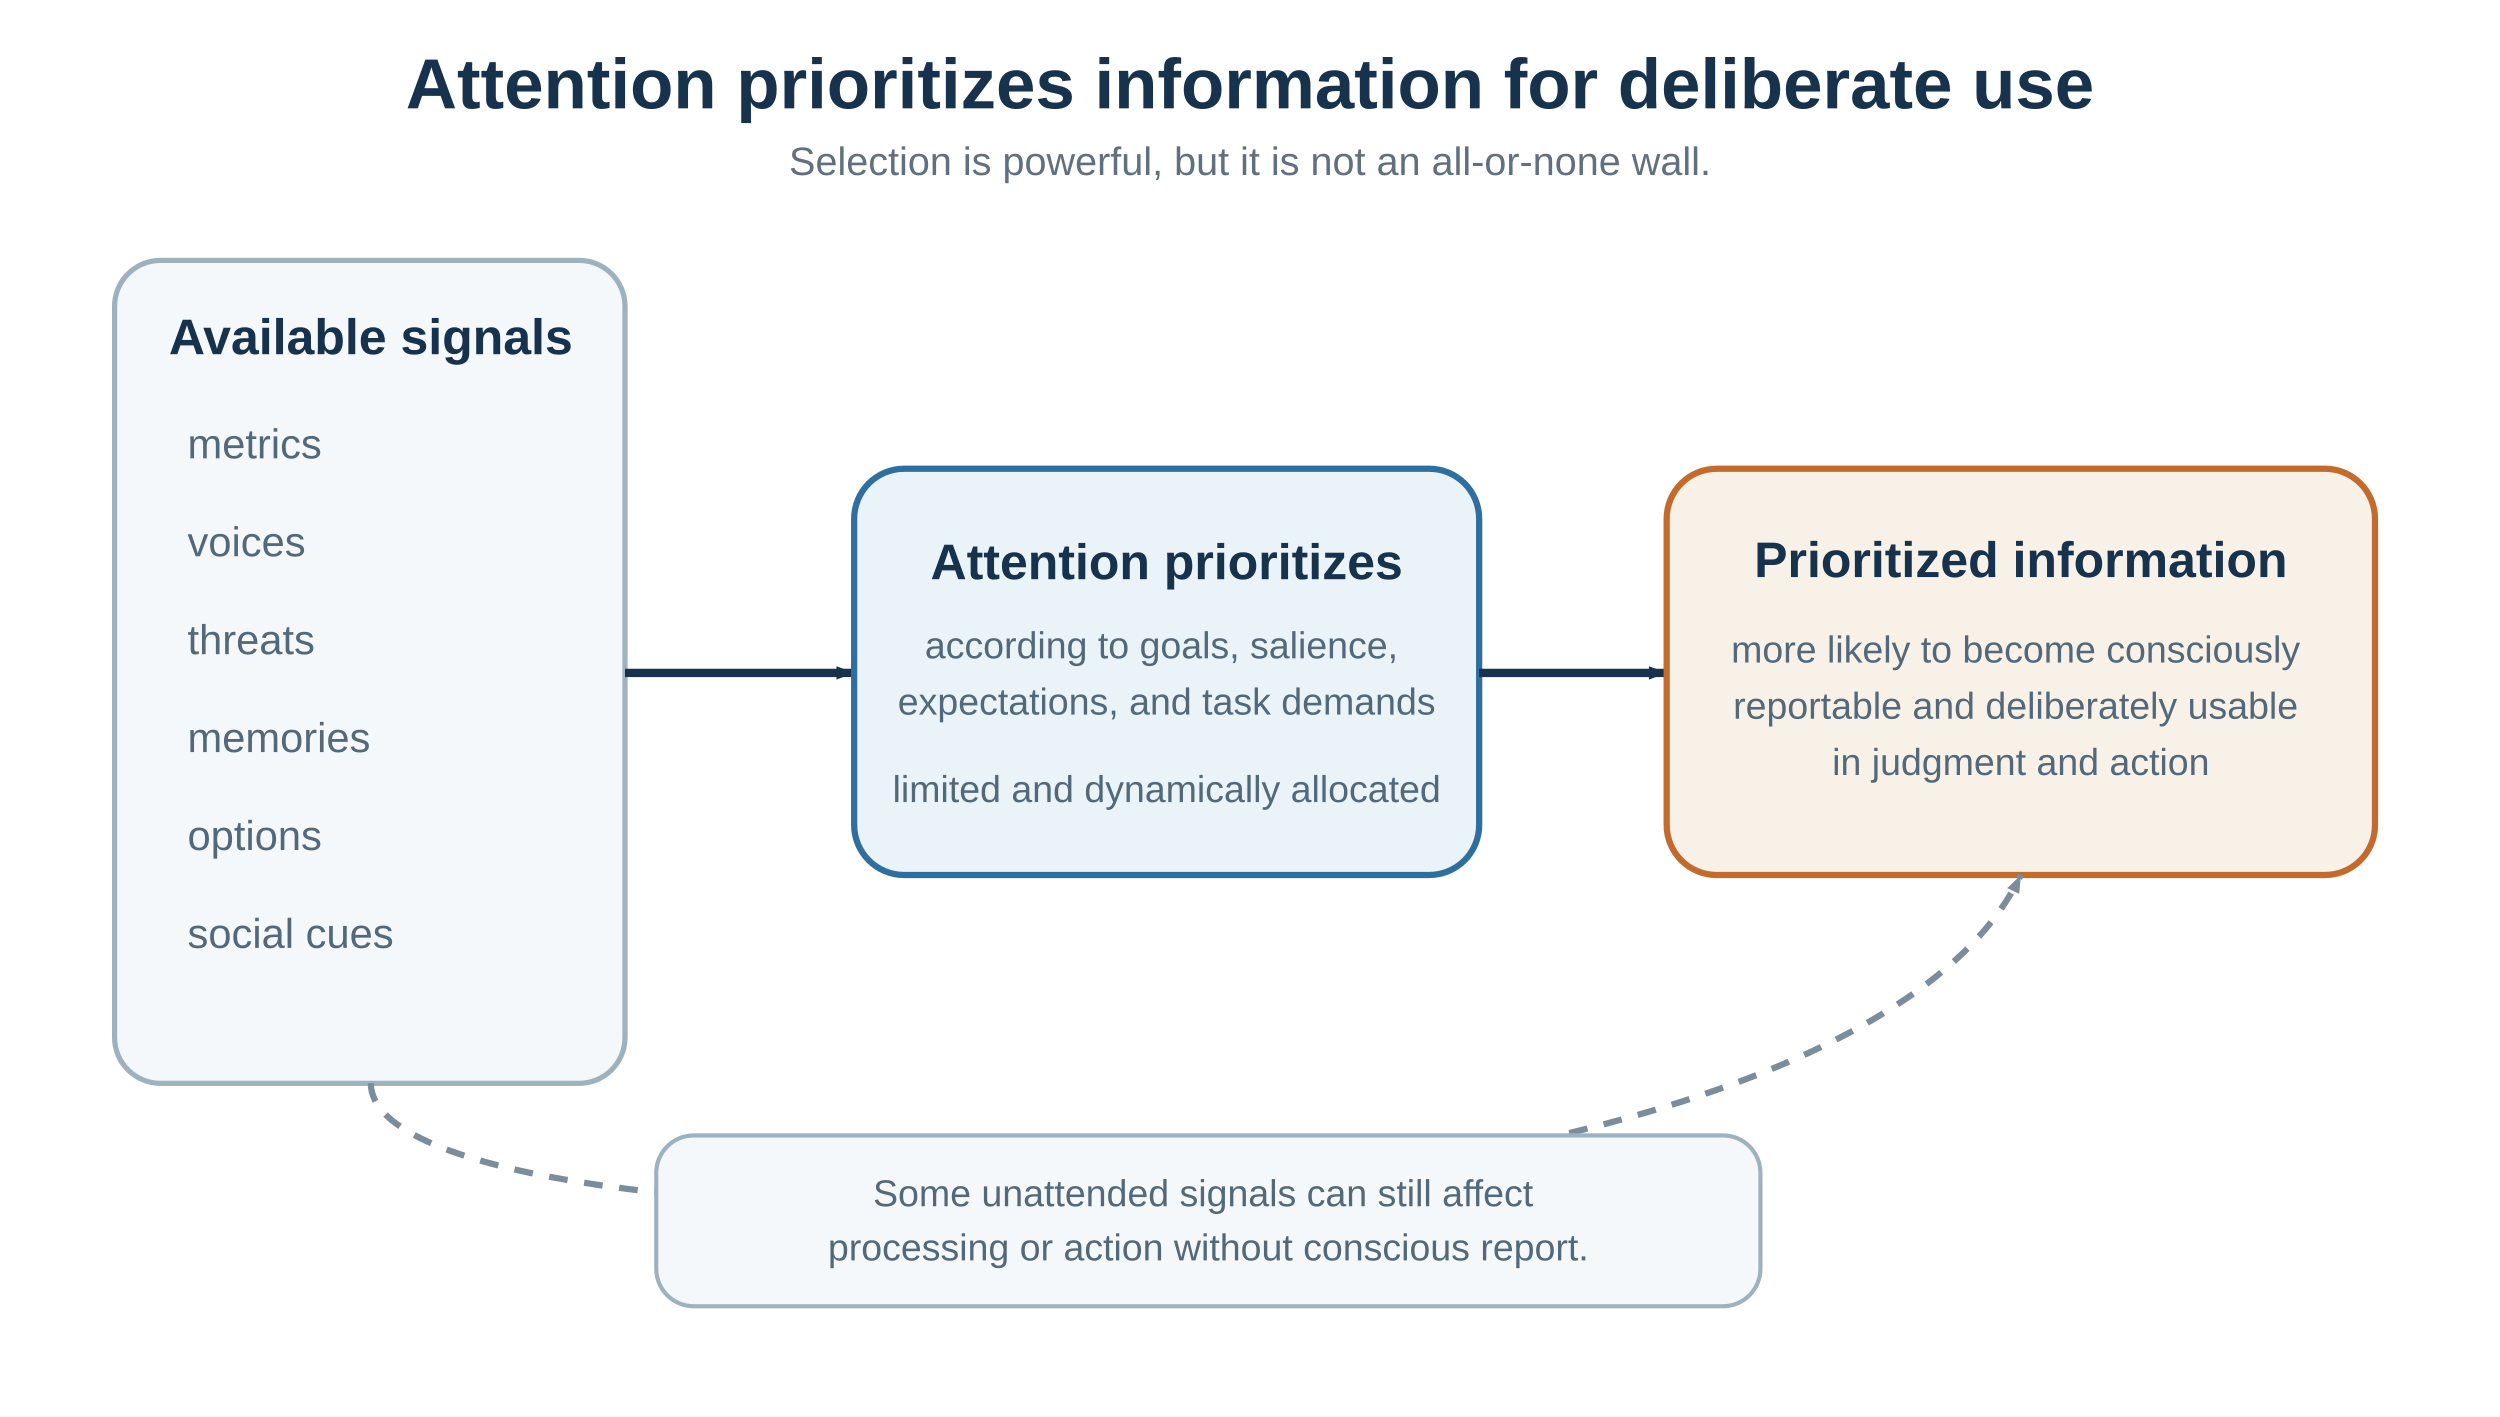
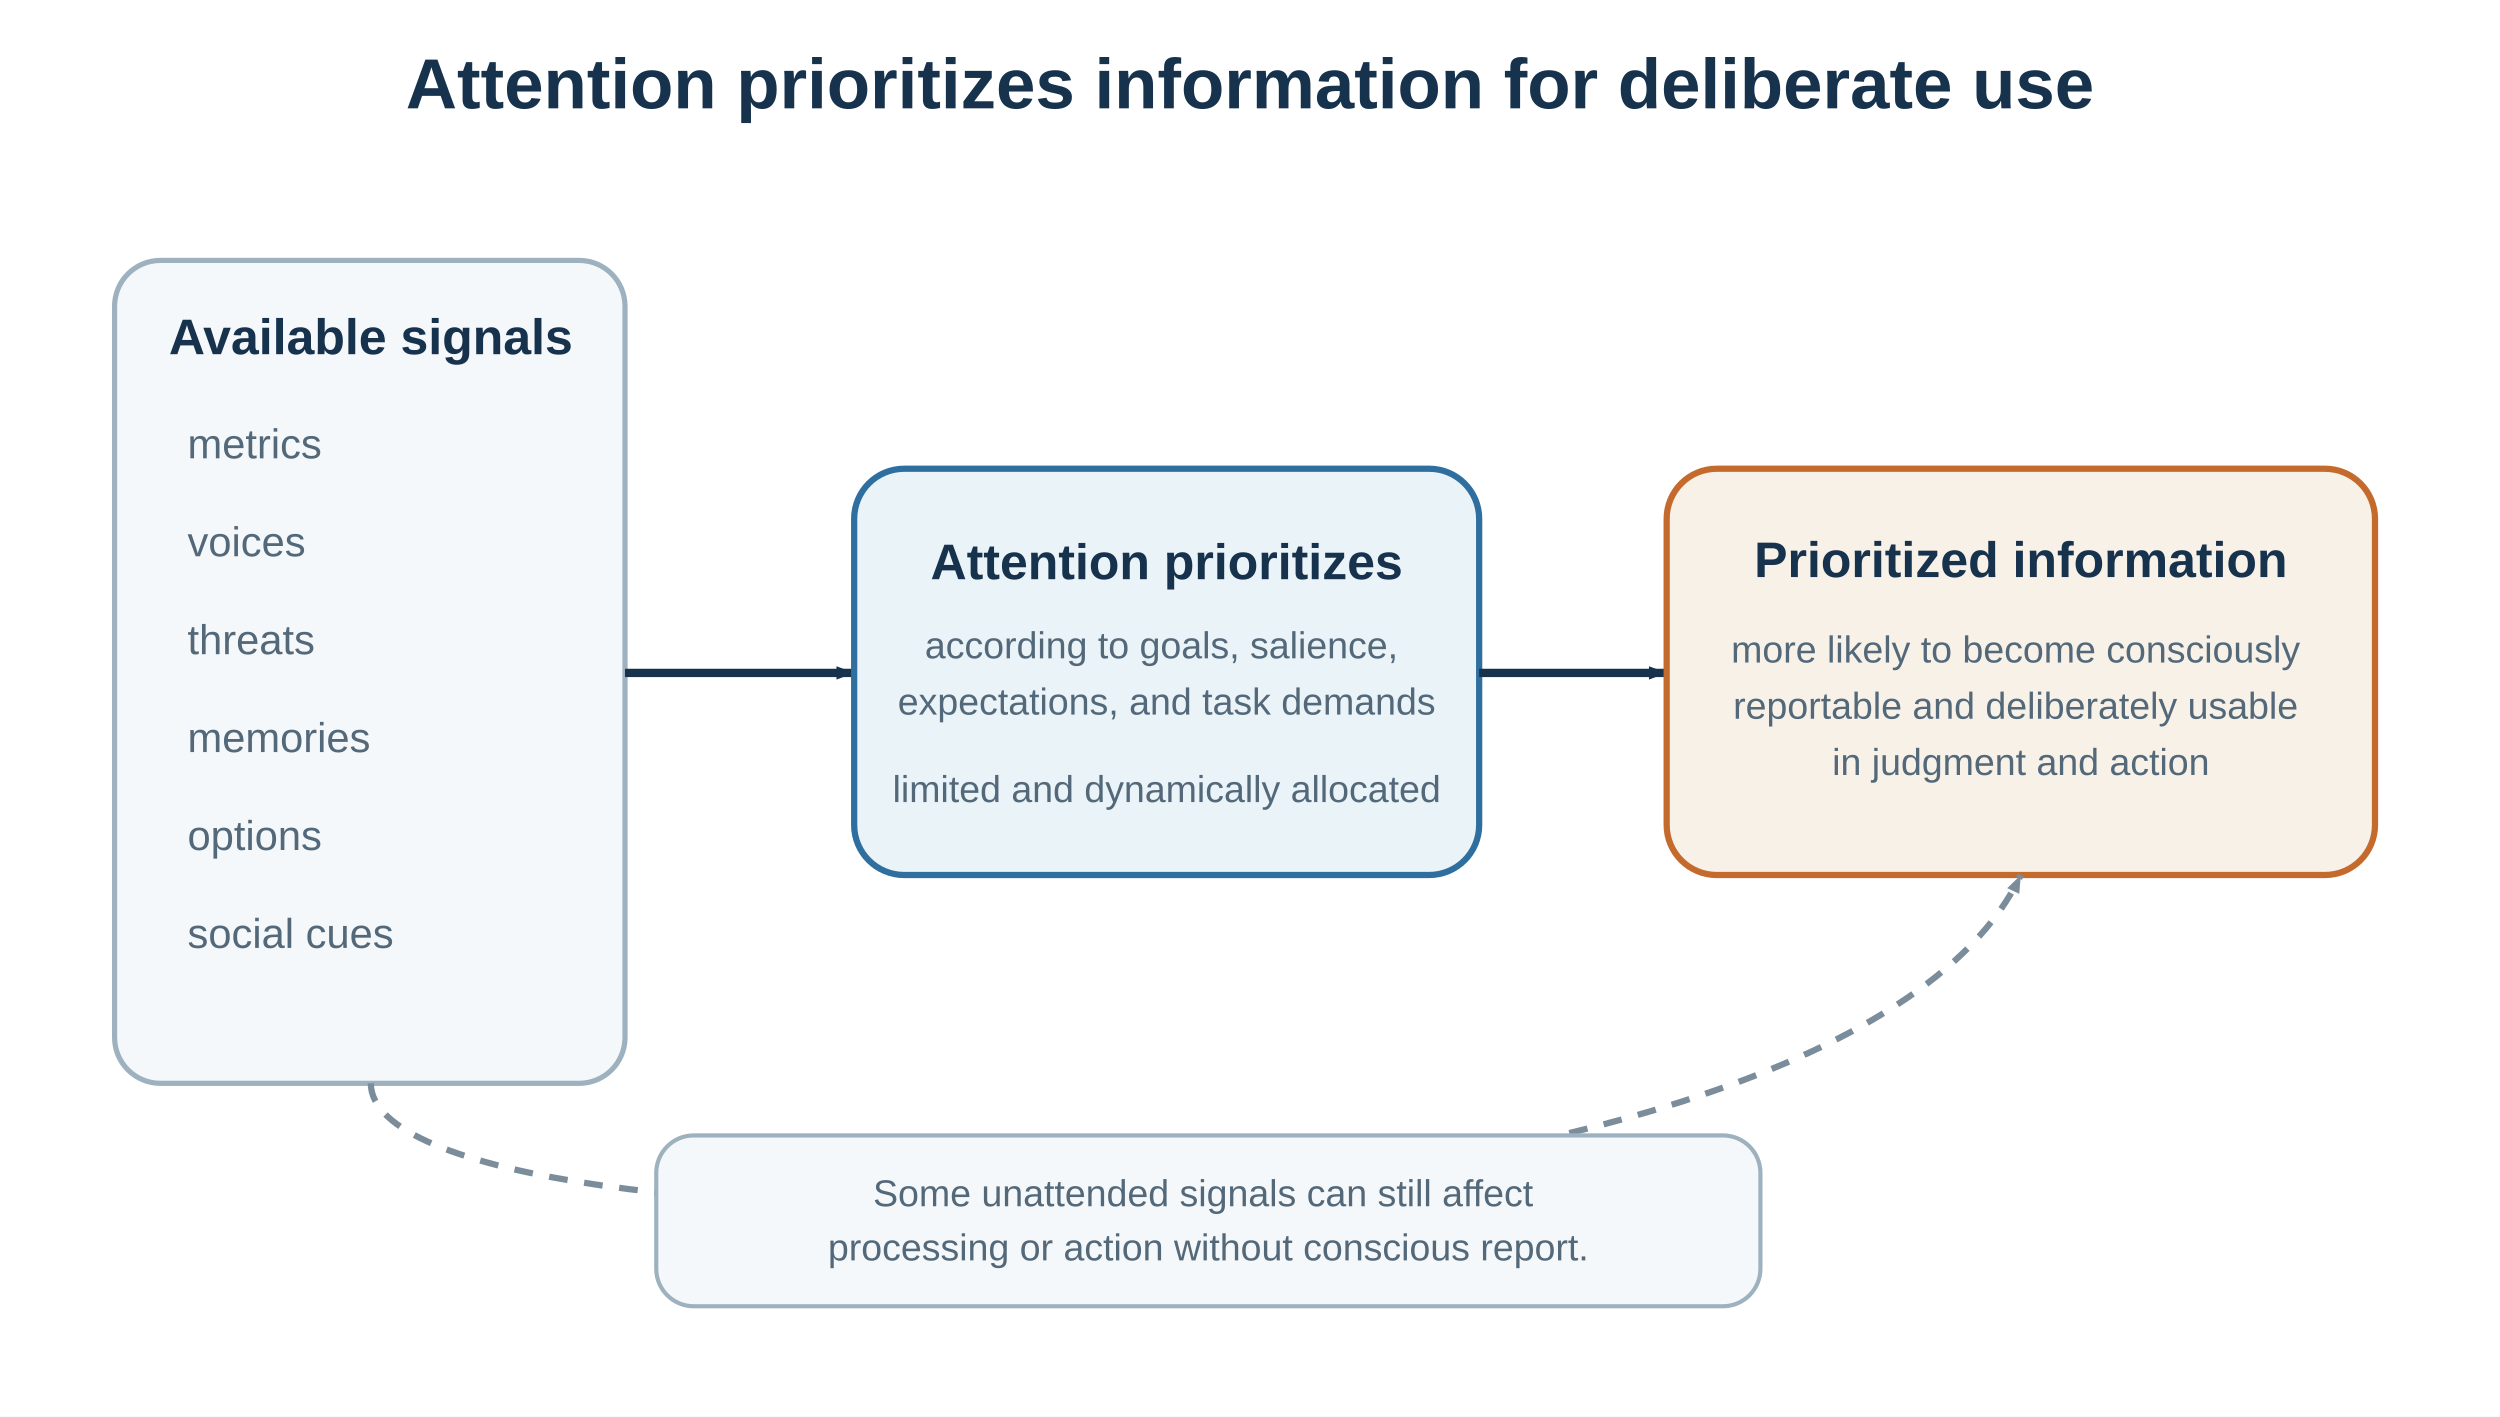
<svg xmlns="http://www.w3.org/2000/svg" width="1200" height="680" viewBox="0 0 1200 680" role="img" aria-labelledby="title desc">
  <defs>
    <marker id="arrow" viewBox="0 0 10 8" markerWidth="10" markerHeight="8" refX="9" refY="4" orient="auto" markerUnits="userSpaceOnUse">
      <path d="M0.5 0.8 L9 4 L0.5 7.2 Z" fill="#17324d" />
    </marker>
    <marker id="arrow-light" viewBox="0 0 10 8" markerWidth="10" markerHeight="8" refX="9" refY="4" orient="auto" markerUnits="userSpaceOnUse">
      <path d="M0.5 0.8 L9 4 L0.5 7.2 Z" fill="#7b8c9b" />
    </marker>
    <style>
      .title{font:700 34px Arial,sans-serif;fill:#17324d}
      .subtitle{font:19px Arial,sans-serif;fill:#607080}
      .label{font:700 24px Arial,sans-serif;fill:#17324d}
      .body{font:18px Arial,sans-serif;fill:#536879}
      .signal{font:20px Arial,sans-serif;fill:#536879}
    </style>
  </defs>
  <rect width="1200" height="680" fill="#ffffff" />
  <text class="title" x="600" y="52" text-anchor="middle">Attention prioritizes information for deliberate use</text>
-   <text class="subtitle" x="600" y="84" text-anchor="middle">Selection is powerful, but it is not an all-or-none wall.</text>
  <rect x="55" y="125" width="245" height="395" rx="22" fill="#f5f8fa" stroke="#9eb1bf" stroke-width="2.5" />
  <text class="label" x="178" y="170" text-anchor="middle">Available signals</text>
  <g class="signal">
    <text x="90" y="220">metrics</text>
    <text x="90" y="267">voices</text>
    <text x="90" y="314">threats</text>
    <text x="90" y="361">memories</text>
    <text x="90" y="408">options</text>
    <text x="90" y="455">social cues</text>
  </g>
  <path d="M300 323 H410" fill="none" stroke="#17324d" stroke-width="4" marker-end="url(#arrow)" />
  <rect x="410" y="225" width="300" height="195" rx="24" fill="#eaf3f8" stroke="#2f6f9f" stroke-width="3" />
  <text class="label" x="560" y="278" text-anchor="middle">Attention prioritizes</text>
  <text class="body" x="560" y="316" text-anchor="middle">
    <tspan x="560">according to goals, salience,</tspan>
    <tspan x="560" dy="27">expectations, and task demands</tspan>
  </text>
  <text class="body" x="560" y="385" text-anchor="middle">limited and dynamically allocated</text>
  <path d="M710 323 H800" fill="none" stroke="#17324d" stroke-width="4" marker-end="url(#arrow)" />
  <rect x="800" y="225" width="340" height="195" rx="24" fill="#f7f1e8" stroke="#c56a2d" stroke-width="3" />
  <text class="label" x="970" y="277" text-anchor="middle">Prioritized information</text>
  <text class="body" x="970" y="318" text-anchor="middle">
    <tspan x="970">more likely to become consciously</tspan>
    <tspan x="970" dy="27">reportable and deliberately usable</tspan>
    <tspan x="970" dy="27">in judgment and action</tspan>
  </text>
  <path d="M178 520 C178 610 880 610 970 420" fill="none" stroke="#7b8c9b" stroke-width="3" stroke-dasharray="9 8" marker-end="url(#arrow-light)" />
  <rect x="315" y="545" width="530" height="82" rx="18" fill="#f5f8fa" stroke="#9eb1bf" stroke-width="2" />
  <text class="body" x="580" y="579" text-anchor="middle">
    <tspan x="580">Some unattended signals can still affect</tspan>
    <tspan x="580" dy="26">processing or action without conscious report.</tspan>
  </text>
</svg>
